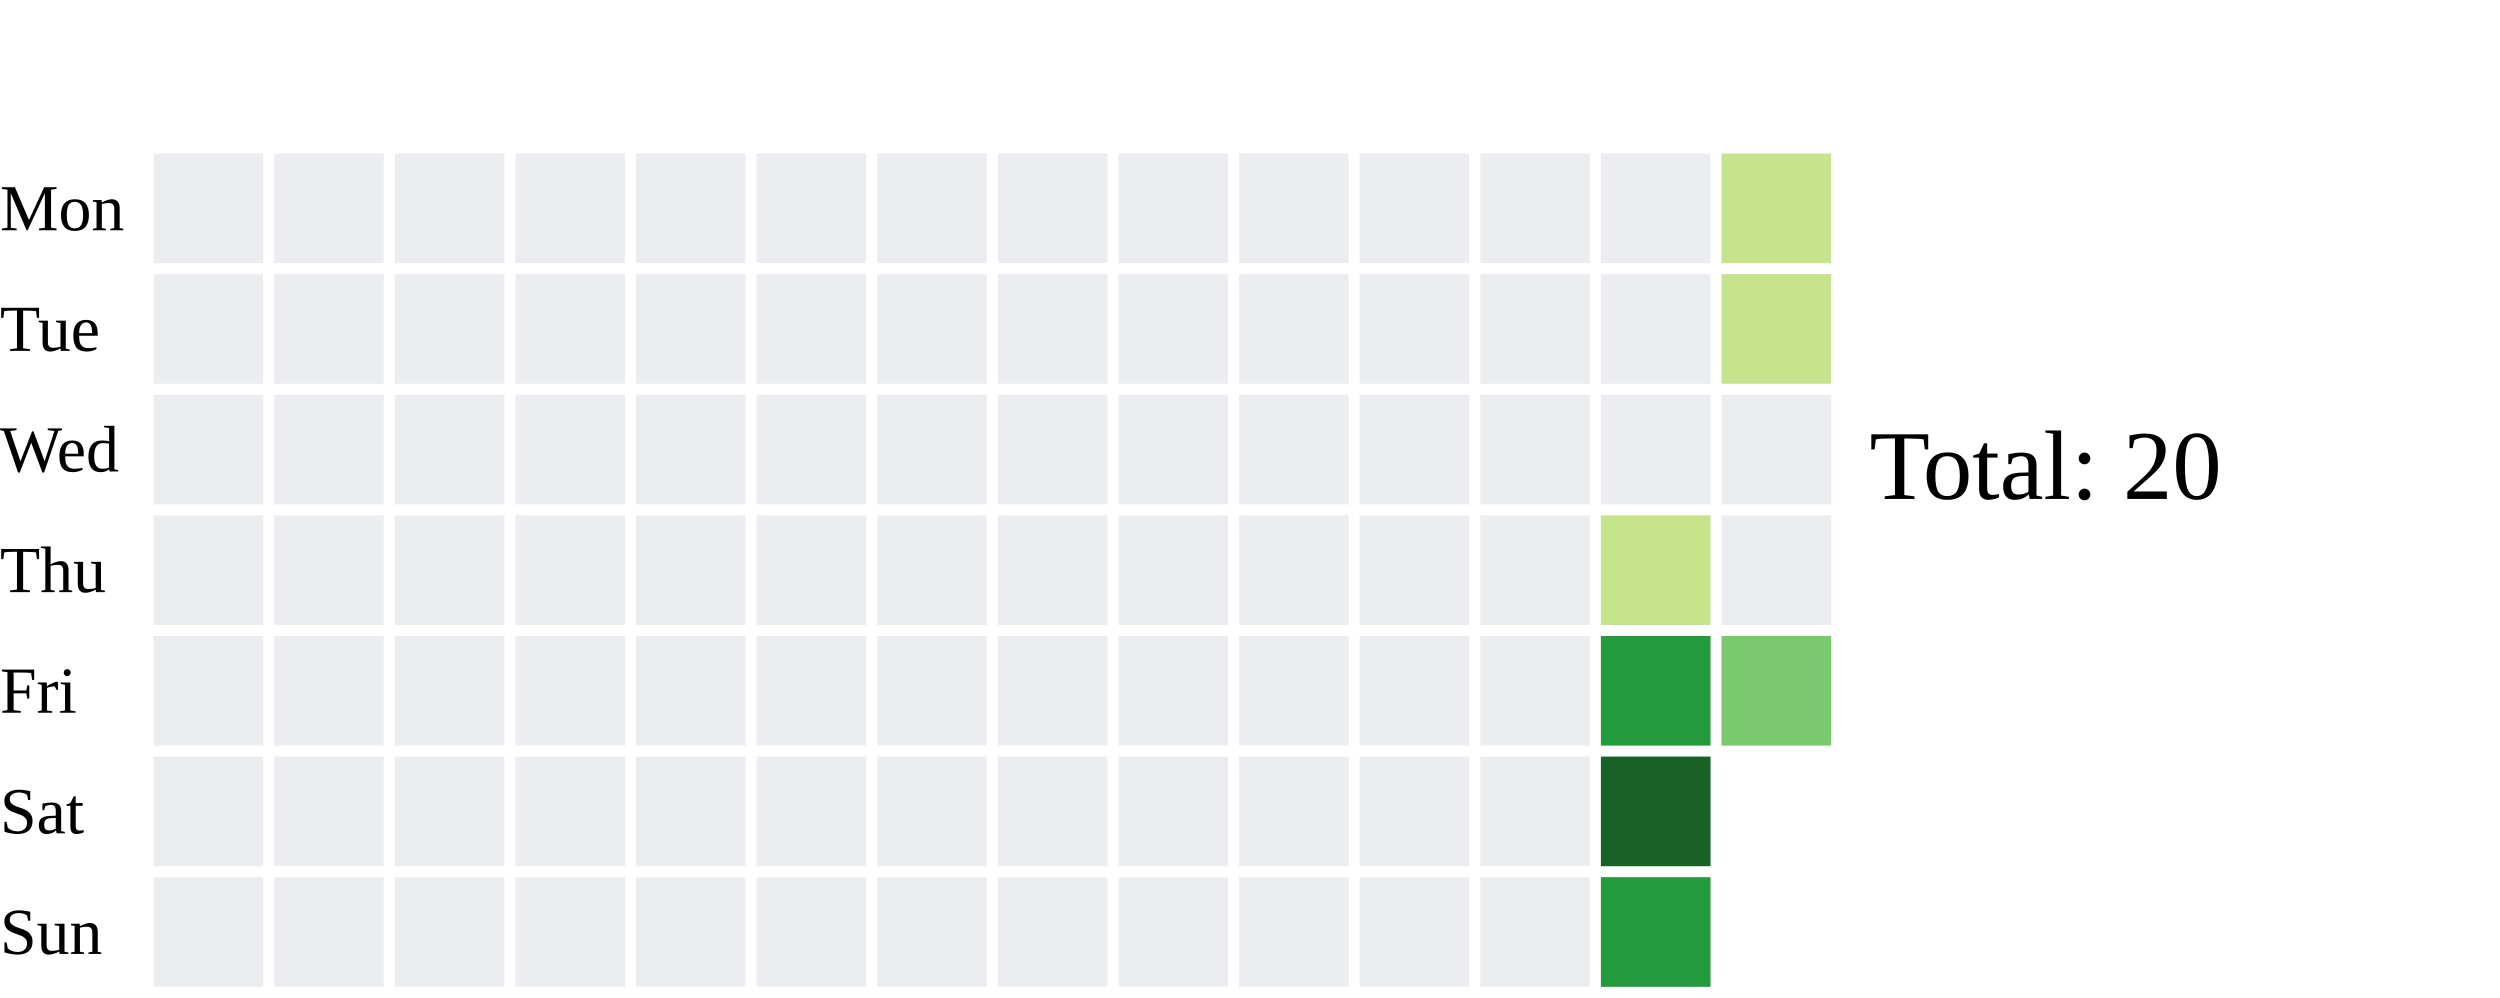
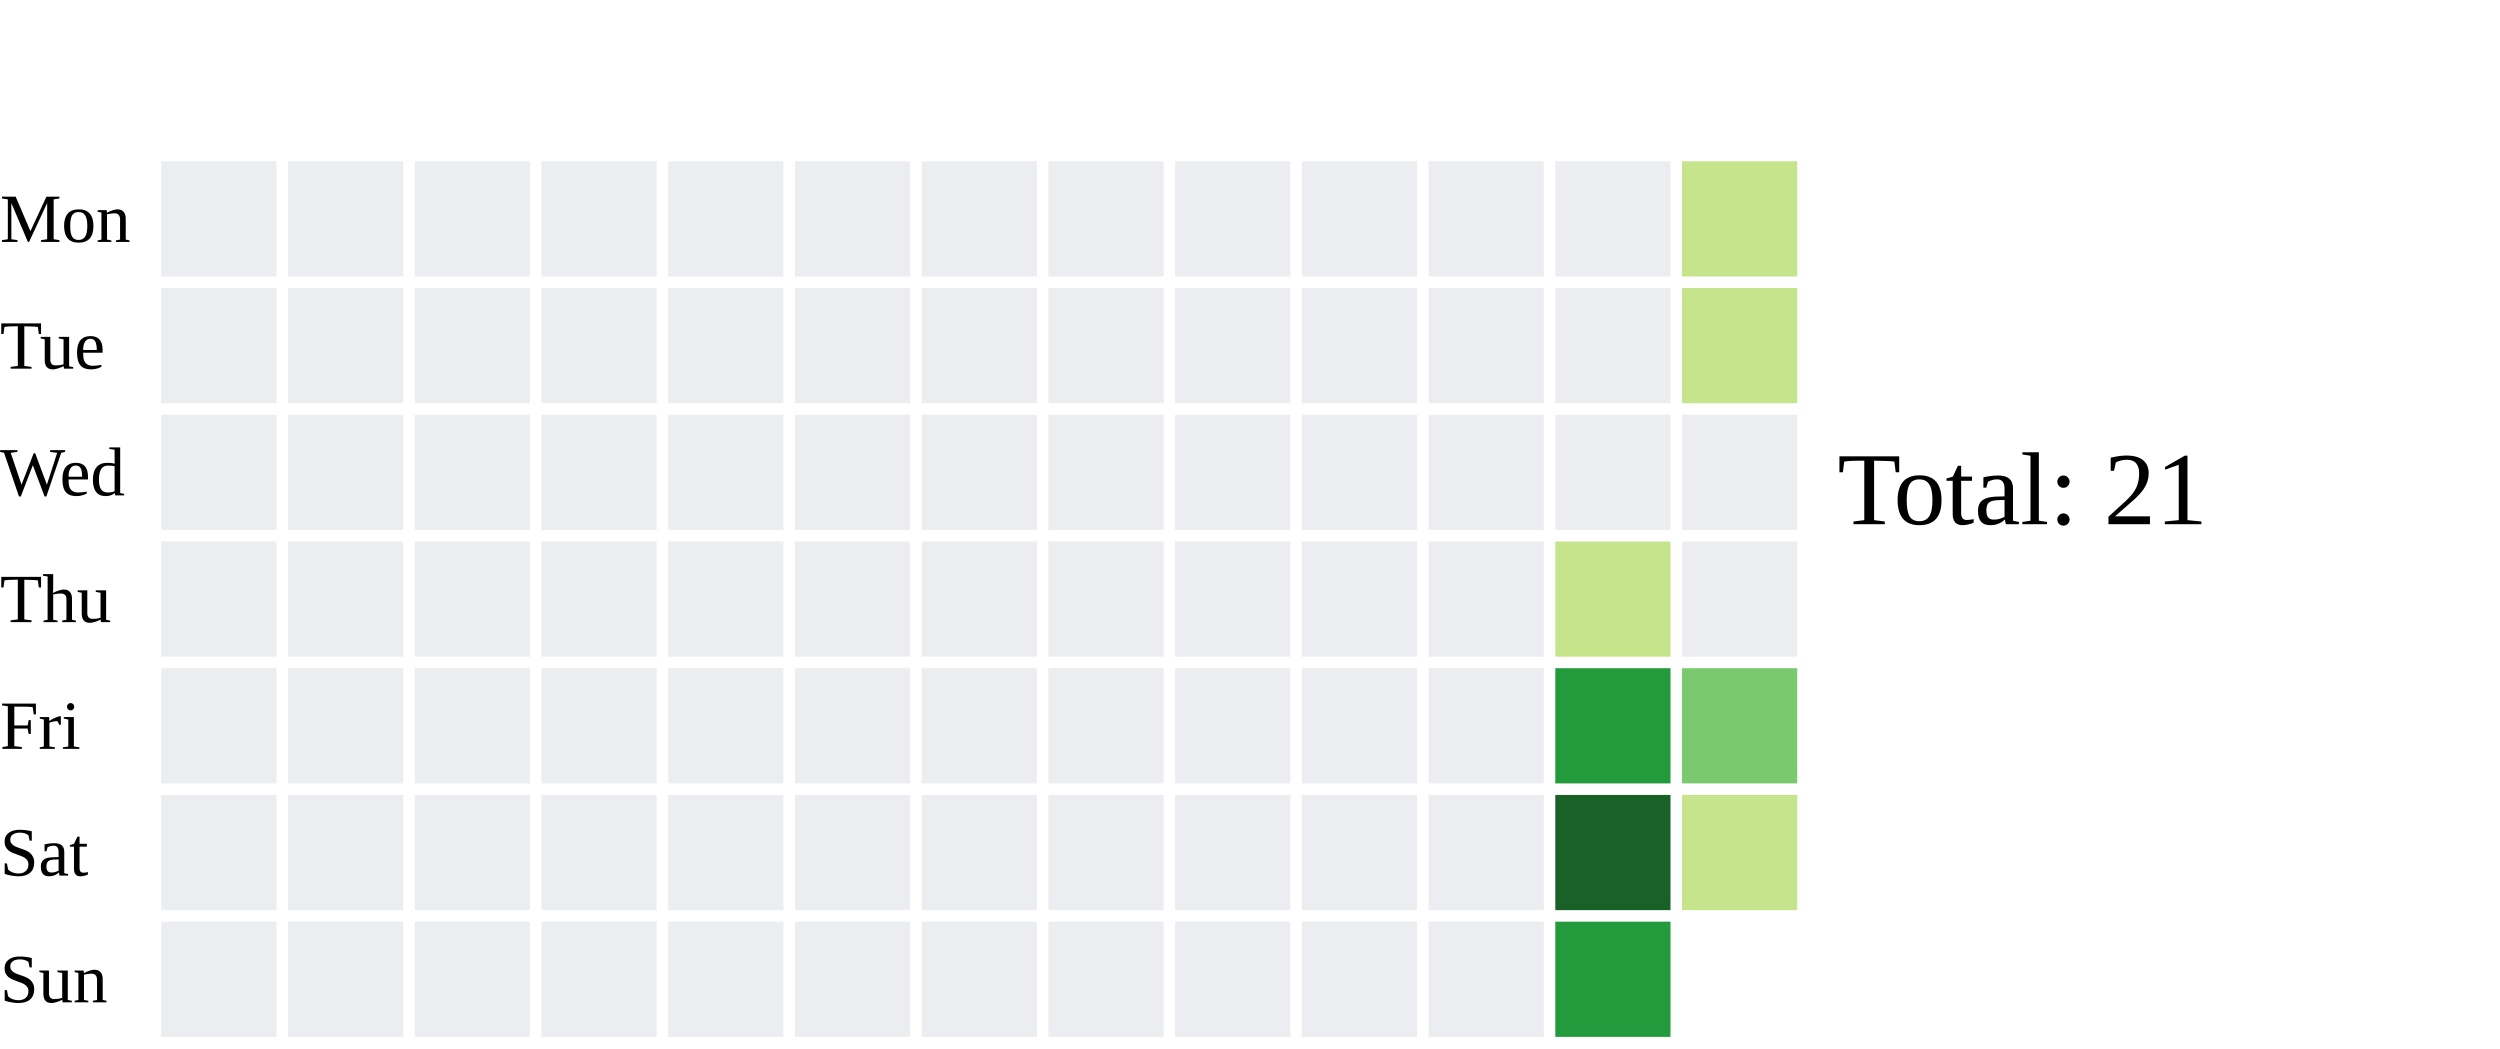
- <svg xmlns="http://www.w3.org/2000/svg" width="456" height="182">
+ <svg xmlns="http://www.w3.org/2000/svg" width="434" height="182">
  <text x="0" y="42.0" font-size="12" fill="black">Mon</text>
  <text x="0" y="64.0" font-size="12" fill="black">Tue</text>
  <text x="0" y="86.0" font-size="12" fill="black">Wed</text>
  <text x="0" y="108.0" font-size="12" fill="black">Thu</text>
  <text x="0" y="130.0" font-size="12" fill="black">Fri</text>
  <text x="0" y="152.0" font-size="12" fill="black">Sat</text>
  <text x="0" y="174.0" font-size="12" fill="black">Sun</text>
  <rect x="28" y="28" width="20" height="20" fill="#ebedf0">
    </rect>
  <rect x="28" y="50" width="20" height="20" fill="#ebedf0">
    </rect>
  <rect x="28" y="72" width="20" height="20" fill="#ebedf0">
    </rect>
  <rect x="28" y="94" width="20" height="20" fill="#ebedf0">
    </rect>
  <rect x="28" y="116" width="20" height="20" fill="#ebedf0">
    </rect>
  <rect x="28" y="138" width="20" height="20" fill="#ebedf0">
    </rect>
  <rect x="28" y="160" width="20" height="20" fill="#ebedf0">
    </rect>
  <rect x="50" y="28" width="20" height="20" fill="#ebedf0">
    </rect>
  <rect x="50" y="50" width="20" height="20" fill="#ebedf0">
    </rect>
  <rect x="50" y="72" width="20" height="20" fill="#ebedf0">
    </rect>
  <rect x="50" y="94" width="20" height="20" fill="#ebedf0">
    </rect>
  <rect x="50" y="116" width="20" height="20" fill="#ebedf0">
    </rect>
  <rect x="50" y="138" width="20" height="20" fill="#ebedf0">
    </rect>
  <rect x="50" y="160" width="20" height="20" fill="#ebedf0">
    </rect>
  <rect x="72" y="28" width="20" height="20" fill="#ebedf0">
    </rect>
  <rect x="72" y="50" width="20" height="20" fill="#ebedf0">
    </rect>
  <rect x="72" y="72" width="20" height="20" fill="#ebedf0">
    </rect>
  <rect x="72" y="94" width="20" height="20" fill="#ebedf0">
    </rect>
  <rect x="72" y="116" width="20" height="20" fill="#ebedf0">
    </rect>
  <rect x="72" y="138" width="20" height="20" fill="#ebedf0">
    </rect>
  <rect x="72" y="160" width="20" height="20" fill="#ebedf0">
    </rect>
  <rect x="94" y="28" width="20" height="20" fill="#ebedf0">
    </rect>
  <rect x="94" y="50" width="20" height="20" fill="#ebedf0">
    </rect>
  <rect x="94" y="72" width="20" height="20" fill="#ebedf0">
    </rect>
  <rect x="94" y="94" width="20" height="20" fill="#ebedf0">
    </rect>
  <rect x="94" y="116" width="20" height="20" fill="#ebedf0">
    </rect>
  <rect x="94" y="138" width="20" height="20" fill="#ebedf0">
    </rect>
  <rect x="94" y="160" width="20" height="20" fill="#ebedf0">
    </rect>
  <rect x="116" y="28" width="20" height="20" fill="#ebedf0">
    </rect>
  <rect x="116" y="50" width="20" height="20" fill="#ebedf0">
    </rect>
  <rect x="116" y="72" width="20" height="20" fill="#ebedf0">
    </rect>
  <rect x="116" y="94" width="20" height="20" fill="#ebedf0">
    </rect>
  <rect x="116" y="116" width="20" height="20" fill="#ebedf0">
    </rect>
  <rect x="116" y="138" width="20" height="20" fill="#ebedf0">
    </rect>
  <rect x="116" y="160" width="20" height="20" fill="#ebedf0">
    </rect>
  <rect x="138" y="28" width="20" height="20" fill="#ebedf0">
    </rect>
  <rect x="138" y="50" width="20" height="20" fill="#ebedf0">
    </rect>
  <rect x="138" y="72" width="20" height="20" fill="#ebedf0">
    </rect>
  <rect x="138" y="94" width="20" height="20" fill="#ebedf0">
    </rect>
  <rect x="138" y="116" width="20" height="20" fill="#ebedf0">
    </rect>
  <rect x="138" y="138" width="20" height="20" fill="#ebedf0">
    </rect>
  <rect x="138" y="160" width="20" height="20" fill="#ebedf0">
    </rect>
  <rect x="160" y="28" width="20" height="20" fill="#ebedf0">
    </rect>
  <rect x="160" y="50" width="20" height="20" fill="#ebedf0">
    </rect>
  <rect x="160" y="72" width="20" height="20" fill="#ebedf0">
    </rect>
  <rect x="160" y="94" width="20" height="20" fill="#ebedf0">
    </rect>
  <rect x="160" y="116" width="20" height="20" fill="#ebedf0">
    </rect>
  <rect x="160" y="138" width="20" height="20" fill="#ebedf0">
    </rect>
  <rect x="160" y="160" width="20" height="20" fill="#ebedf0">
    </rect>
  <rect x="182" y="28" width="20" height="20" fill="#ebedf0">
    </rect>
  <rect x="182" y="50" width="20" height="20" fill="#ebedf0">
    </rect>
  <rect x="182" y="72" width="20" height="20" fill="#ebedf0">
    </rect>
  <rect x="182" y="94" width="20" height="20" fill="#ebedf0">
    </rect>
  <rect x="182" y="116" width="20" height="20" fill="#ebedf0">
    </rect>
  <rect x="182" y="138" width="20" height="20" fill="#ebedf0">
    </rect>
  <rect x="182" y="160" width="20" height="20" fill="#ebedf0">
    </rect>
  <rect x="204" y="28" width="20" height="20" fill="#ebedf0">
    </rect>
  <rect x="204" y="50" width="20" height="20" fill="#ebedf0">
    </rect>
  <rect x="204" y="72" width="20" height="20" fill="#ebedf0">
    </rect>
  <rect x="204" y="94" width="20" height="20" fill="#ebedf0">
    </rect>
  <rect x="204" y="116" width="20" height="20" fill="#ebedf0">
    </rect>
  <rect x="204" y="138" width="20" height="20" fill="#ebedf0">
    </rect>
  <rect x="204" y="160" width="20" height="20" fill="#ebedf0">
    </rect>
  <rect x="226" y="28" width="20" height="20" fill="#ebedf0">
    </rect>
  <rect x="226" y="50" width="20" height="20" fill="#ebedf0">
    </rect>
  <rect x="226" y="72" width="20" height="20" fill="#ebedf0">
    </rect>
  <rect x="226" y="94" width="20" height="20" fill="#ebedf0">
    </rect>
  <rect x="226" y="116" width="20" height="20" fill="#ebedf0">
    </rect>
  <rect x="226" y="138" width="20" height="20" fill="#ebedf0">
    </rect>
  <rect x="226" y="160" width="20" height="20" fill="#ebedf0">
    </rect>
  <rect x="248" y="28" width="20" height="20" fill="#ebedf0">
    </rect>
  <rect x="248" y="50" width="20" height="20" fill="#ebedf0">
    </rect>
  <rect x="248" y="72" width="20" height="20" fill="#ebedf0">
    </rect>
  <rect x="248" y="94" width="20" height="20" fill="#ebedf0">
    </rect>
  <rect x="248" y="116" width="20" height="20" fill="#ebedf0">
    </rect>
  <rect x="248" y="138" width="20" height="20" fill="#ebedf0">
    </rect>
  <rect x="248" y="160" width="20" height="20" fill="#ebedf0">
    </rect>
  <rect x="270" y="28" width="20" height="20" fill="#ebedf0">
    </rect>
  <rect x="270" y="50" width="20" height="20" fill="#ebedf0">
    </rect>
  <rect x="270" y="72" width="20" height="20" fill="#ebedf0">
    </rect>
-   <rect x="270" y="94" width="20" height="20" fill="#ebedf0">
+   <rect x="270" y="94" width="20" height="20" fill="#c6e48b">
    </rect>
-   <rect x="270" y="116" width="20" height="20" fill="#ebedf0">
+   <rect x="270" y="116" width="20" height="20" fill="#239a3b">
    </rect>
-   <rect x="270" y="138" width="20" height="20" fill="#ebedf0">
+   <rect x="270" y="138" width="20" height="20" fill="#196127">
    </rect>
-   <rect x="270" y="160" width="20" height="20" fill="#ebedf0">
+   <rect x="270" y="160" width="20" height="20" fill="#239a3b">
    </rect>
-   <rect x="292" y="28" width="20" height="20" fill="#ebedf0">
+   <rect x="292" y="28" width="20" height="20" fill="#c6e48b">
    </rect>
-   <rect x="292" y="50" width="20" height="20" fill="#ebedf0">
+   <rect x="292" y="50" width="20" height="20" fill="#c6e48b">
    </rect>
  <rect x="292" y="72" width="20" height="20" fill="#ebedf0">
    </rect>
-   <rect x="292" y="94" width="20" height="20" fill="#c6e48b">
+   <rect x="292" y="94" width="20" height="20" fill="#ebedf0">
    </rect>
-   <rect x="292" y="116" width="20" height="20" fill="#239a3b">
+   <rect x="292" y="116" width="20" height="20" fill="#7bc96f">
    </rect>
-   <rect x="292" y="138" width="20" height="20" fill="#196127">
+   <rect x="292" y="138" width="20" height="20" fill="#c6e48b">
    </rect>
-   <rect x="292" y="160" width="20" height="20" fill="#239a3b">
-     </rect>
-   <rect x="314" y="28" width="20" height="20" fill="#c6e48b">
-     </rect>
-   <rect x="314" y="50" width="20" height="20" fill="#c6e48b">
-     </rect>
-   <rect x="314" y="72" width="20" height="20" fill="#ebedf0">
-     </rect>
-   <rect x="314" y="94" width="20" height="20" fill="#ebedf0">
-     </rect>
-   <rect x="314" y="116" width="20" height="20" fill="#7bc96f">
-     </rect>
-   <text x="341" y="91.0" font-size="18" fill="black">Total: 20</text>
+   <text x="319" y="91.0" font-size="18" fill="black">Total: 21</text>
</svg>
